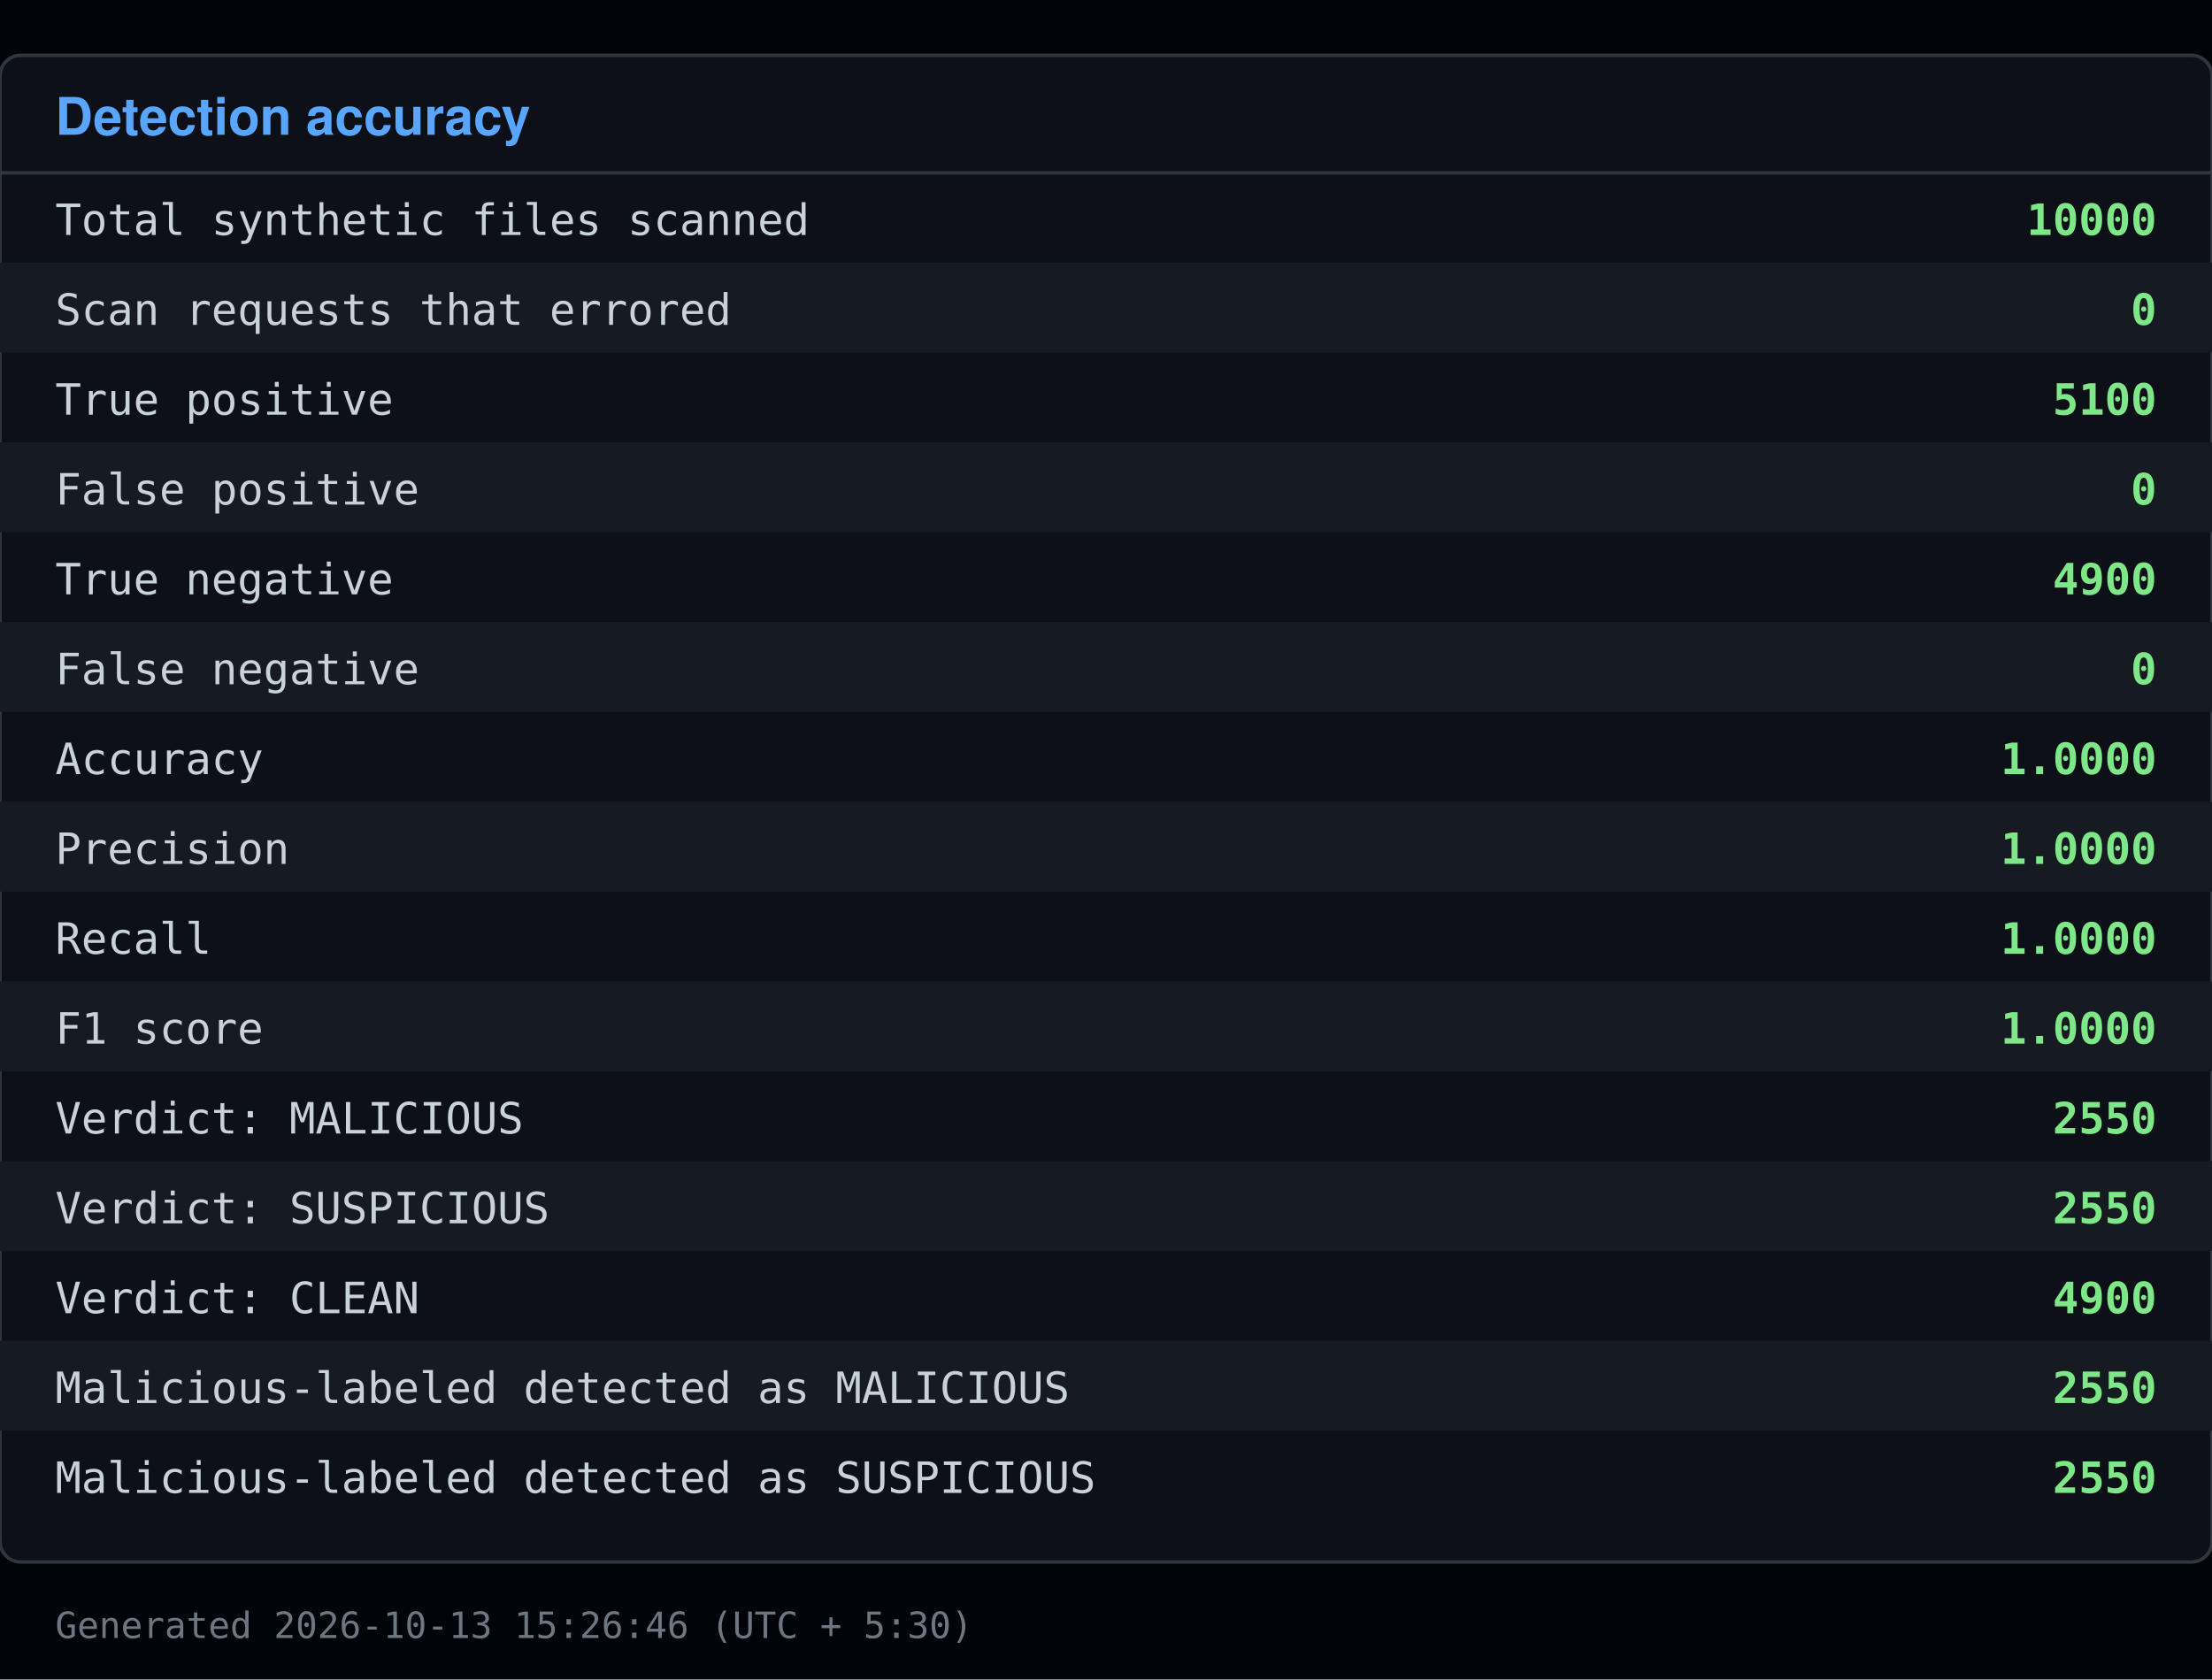
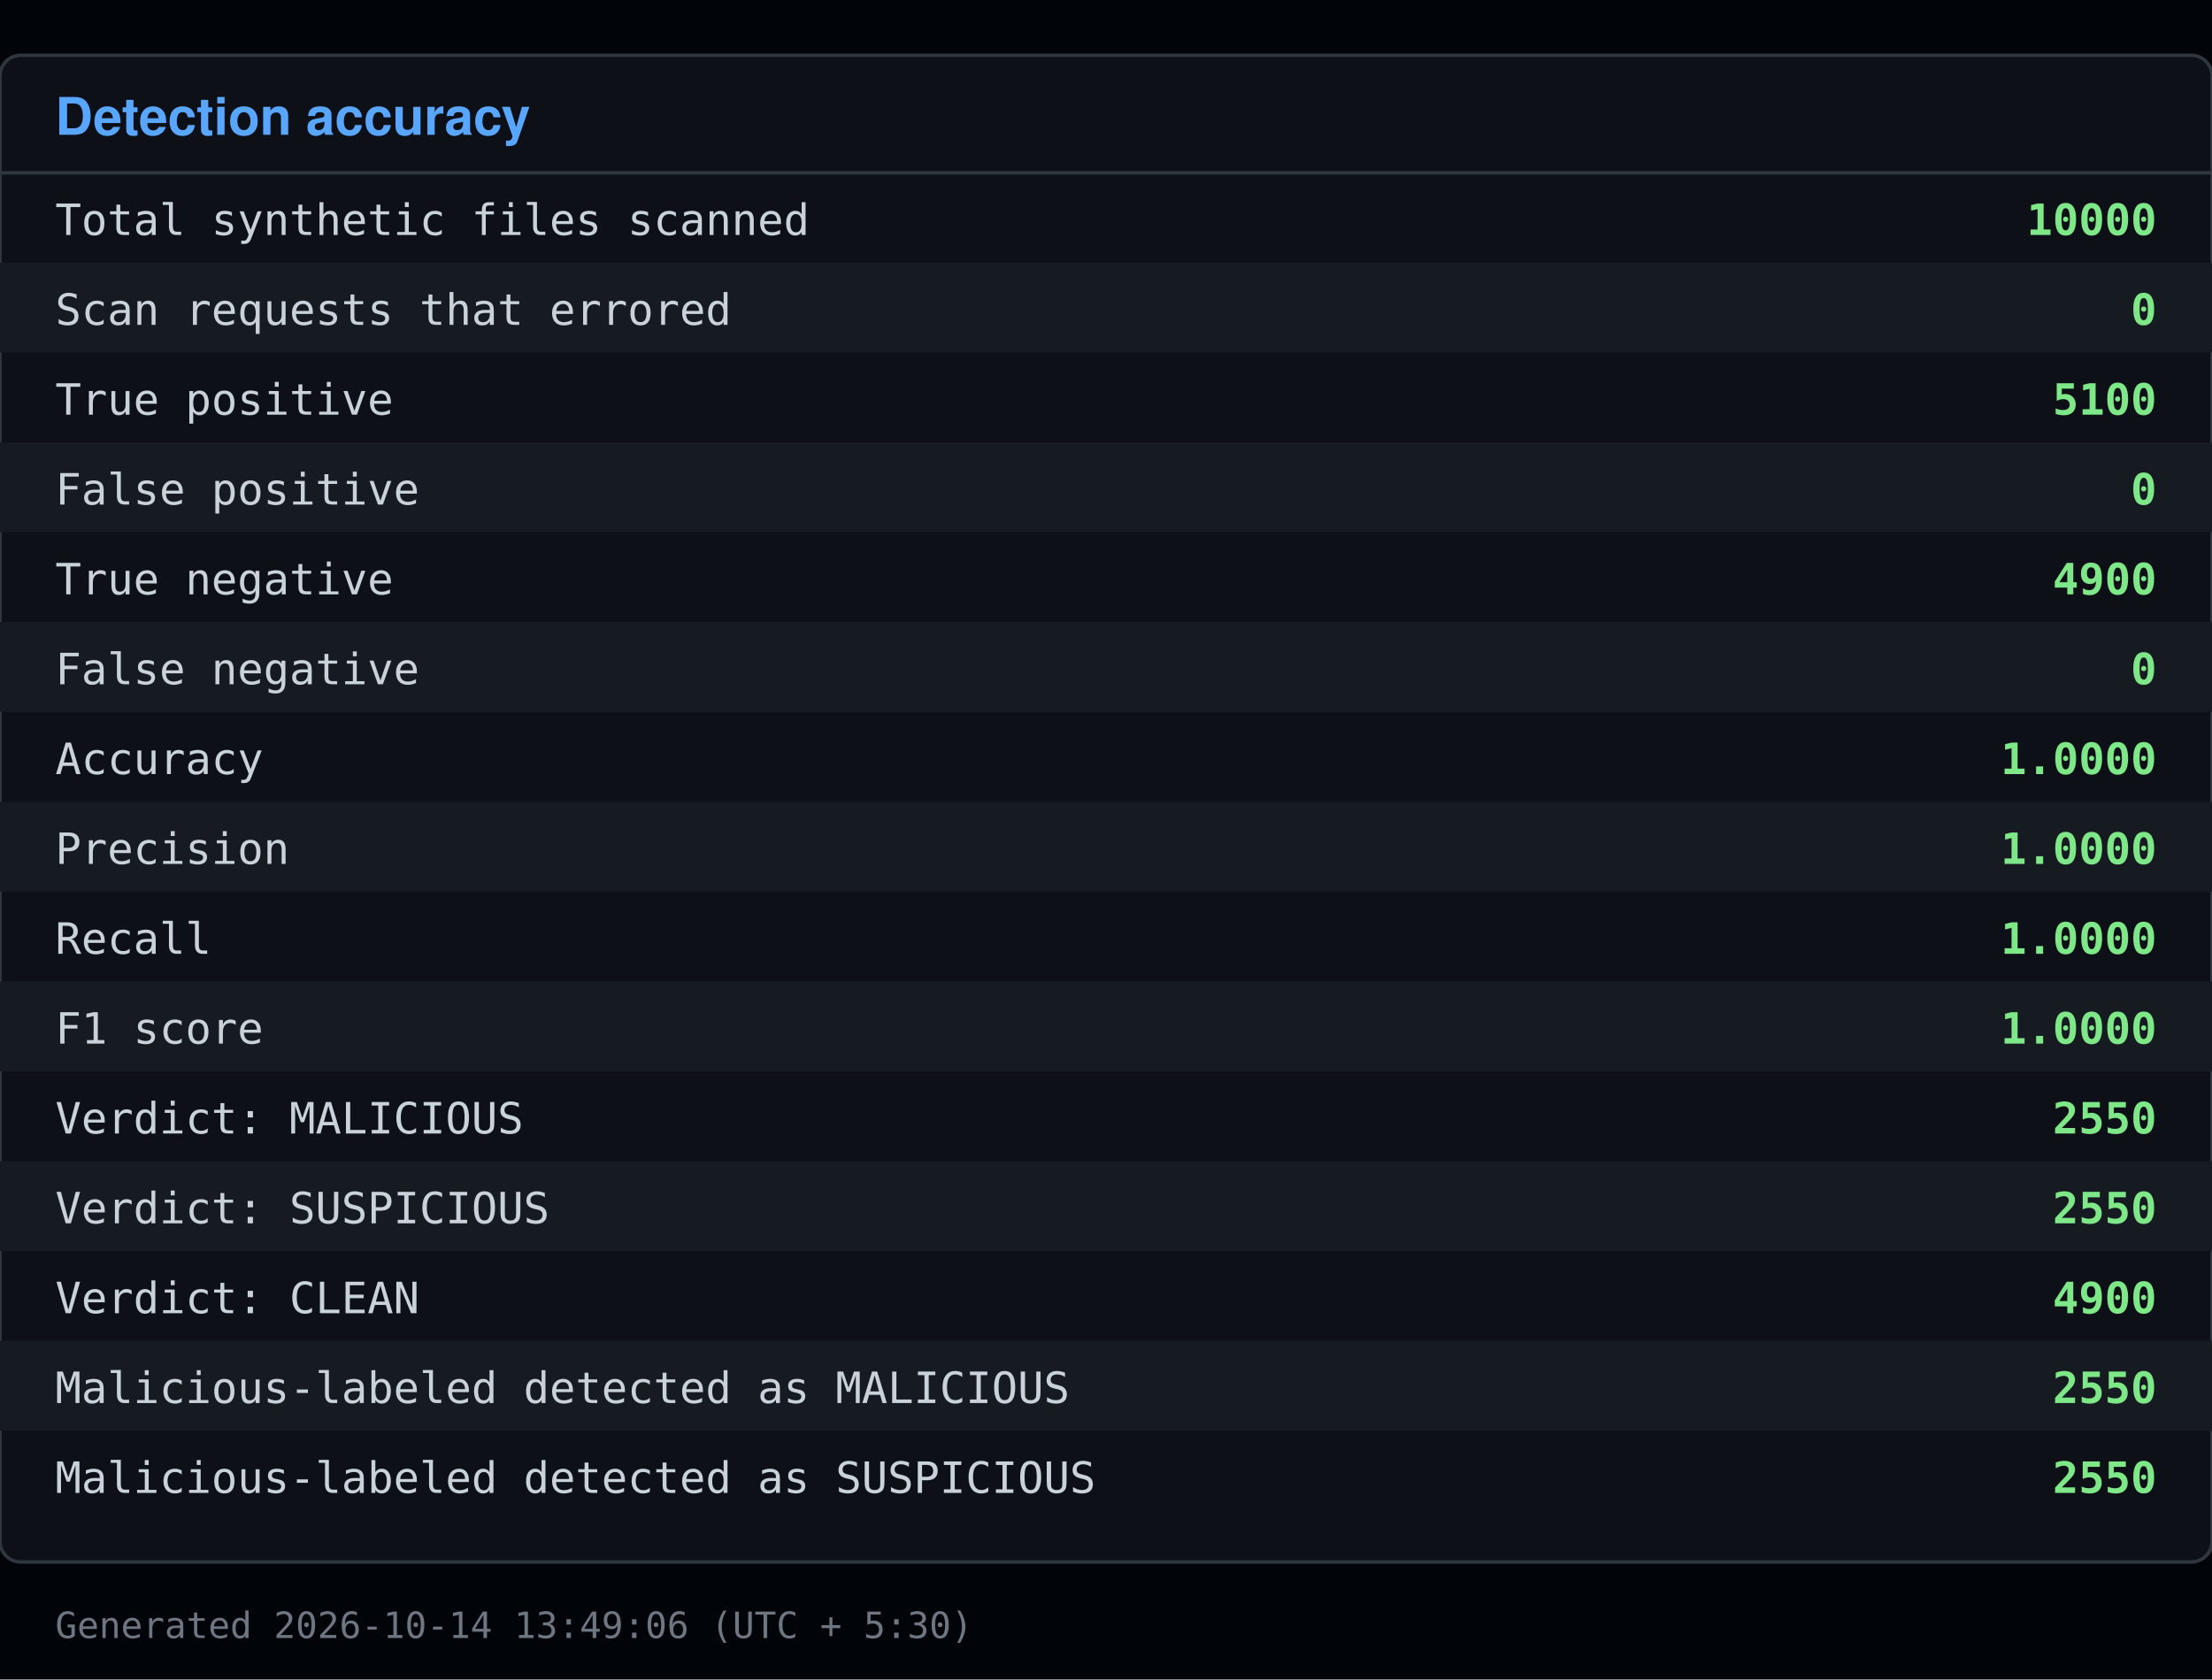
<svg xmlns="http://www.w3.org/2000/svg" viewBox="0 0 640 486" width="640" height="486">
  <rect x="0" y="0" width="640" height="486" fill="#010409" />
  <rect x="0" y="16" width="640" height="436" fill="#0d1117" stroke="#30363d" rx="6" />
  <text x="16" y="39" font-family="Segoe UI, Helvetica, Arial, sans-serif" font-size="15" font-weight="600" fill="#58a6ff">Detection accuracy</text>
  <line x1="0" y1="50" x2="640" y2="50" stroke="#30363d" />
  <text x="16" y="68" font-family="Consolas, Menlo, monospace" font-size="12.5" fill="#c9d1d9">Total synthetic files scanned</text>
  <text x="624" y="68" font-family="Consolas, Menlo, monospace" font-size="12.5" fill="#7ee787" text-anchor="end" font-weight="600">10000</text>
  <rect x="0" y="76" width="640" height="26" fill="#161b22" />
  <text x="16" y="94" font-family="Consolas, Menlo, monospace" font-size="12.5" fill="#c9d1d9">Scan requests that errored</text>
  <text x="624" y="94" font-family="Consolas, Menlo, monospace" font-size="12.5" fill="#7ee787" text-anchor="end" font-weight="600">0</text>
  <text x="16" y="120" font-family="Consolas, Menlo, monospace" font-size="12.5" fill="#c9d1d9">True positive</text>
  <text x="624" y="120" font-family="Consolas, Menlo, monospace" font-size="12.5" fill="#7ee787" text-anchor="end" font-weight="600">5100</text>
  <rect x="0" y="128" width="640" height="26" fill="#161b22" />
  <text x="16" y="146" font-family="Consolas, Menlo, monospace" font-size="12.5" fill="#c9d1d9">False positive</text>
  <text x="624" y="146" font-family="Consolas, Menlo, monospace" font-size="12.5" fill="#7ee787" text-anchor="end" font-weight="600">0</text>
  <text x="16" y="172" font-family="Consolas, Menlo, monospace" font-size="12.5" fill="#c9d1d9">True negative</text>
  <text x="624" y="172" font-family="Consolas, Menlo, monospace" font-size="12.5" fill="#7ee787" text-anchor="end" font-weight="600">4900</text>
  <rect x="0" y="180" width="640" height="26" fill="#161b22" />
  <text x="16" y="198" font-family="Consolas, Menlo, monospace" font-size="12.5" fill="#c9d1d9">False negative</text>
  <text x="624" y="198" font-family="Consolas, Menlo, monospace" font-size="12.5" fill="#7ee787" text-anchor="end" font-weight="600">0</text>
  <text x="16" y="224" font-family="Consolas, Menlo, monospace" font-size="12.5" fill="#c9d1d9">Accuracy</text>
  <text x="624" y="224" font-family="Consolas, Menlo, monospace" font-size="12.5" fill="#7ee787" text-anchor="end" font-weight="600">1.0000</text>
  <rect x="0" y="232" width="640" height="26" fill="#161b22" />
  <text x="16" y="250" font-family="Consolas, Menlo, monospace" font-size="12.5" fill="#c9d1d9">Precision</text>
  <text x="624" y="250" font-family="Consolas, Menlo, monospace" font-size="12.5" fill="#7ee787" text-anchor="end" font-weight="600">1.0000</text>
  <text x="16" y="276" font-family="Consolas, Menlo, monospace" font-size="12.5" fill="#c9d1d9">Recall</text>
  <text x="624" y="276" font-family="Consolas, Menlo, monospace" font-size="12.5" fill="#7ee787" text-anchor="end" font-weight="600">1.0000</text>
  <rect x="0" y="284" width="640" height="26" fill="#161b22" />
  <text x="16" y="302" font-family="Consolas, Menlo, monospace" font-size="12.5" fill="#c9d1d9">F1 score</text>
  <text x="624" y="302" font-family="Consolas, Menlo, monospace" font-size="12.5" fill="#7ee787" text-anchor="end" font-weight="600">1.0000</text>
  <text x="16" y="328" font-family="Consolas, Menlo, monospace" font-size="12.5" fill="#c9d1d9">Verdict: MALICIOUS</text>
  <text x="624" y="328" font-family="Consolas, Menlo, monospace" font-size="12.5" fill="#7ee787" text-anchor="end" font-weight="600">2550</text>
  <rect x="0" y="336" width="640" height="26" fill="#161b22" />
  <text x="16" y="354" font-family="Consolas, Menlo, monospace" font-size="12.5" fill="#c9d1d9">Verdict: SUSPICIOUS</text>
  <text x="624" y="354" font-family="Consolas, Menlo, monospace" font-size="12.5" fill="#7ee787" text-anchor="end" font-weight="600">2550</text>
  <text x="16" y="380" font-family="Consolas, Menlo, monospace" font-size="12.5" fill="#c9d1d9">Verdict: CLEAN</text>
  <text x="624" y="380" font-family="Consolas, Menlo, monospace" font-size="12.5" fill="#7ee787" text-anchor="end" font-weight="600">4900</text>
  <rect x="0" y="388" width="640" height="26" fill="#161b22" />
  <text x="16" y="406" font-family="Consolas, Menlo, monospace" font-size="12.5" fill="#c9d1d9">Malicious-labeled detected as MALICIOUS</text>
  <text x="624" y="406" font-family="Consolas, Menlo, monospace" font-size="12.5" fill="#7ee787" text-anchor="end" font-weight="600">2550</text>
  <text x="16" y="432" font-family="Consolas, Menlo, monospace" font-size="12.5" fill="#c9d1d9">Malicious-labeled detected as SUSPICIOUS</text>
  <text x="624" y="432" font-family="Consolas, Menlo, monospace" font-size="12.5" fill="#7ee787" text-anchor="end" font-weight="600">2550</text>
-   <text x="16" y="474" font-family="Consolas, Menlo, monospace" font-size="10.5" fill="#6e7681">Generated 2026-10-13 15:26:46 (UTC + 5:30)</text>
+   <text x="16" y="474" font-family="Consolas, Menlo, monospace" font-size="10.5" fill="#6e7681">Generated 2026-10-14 13:49:06 (UTC + 5:30)</text>
</svg>
